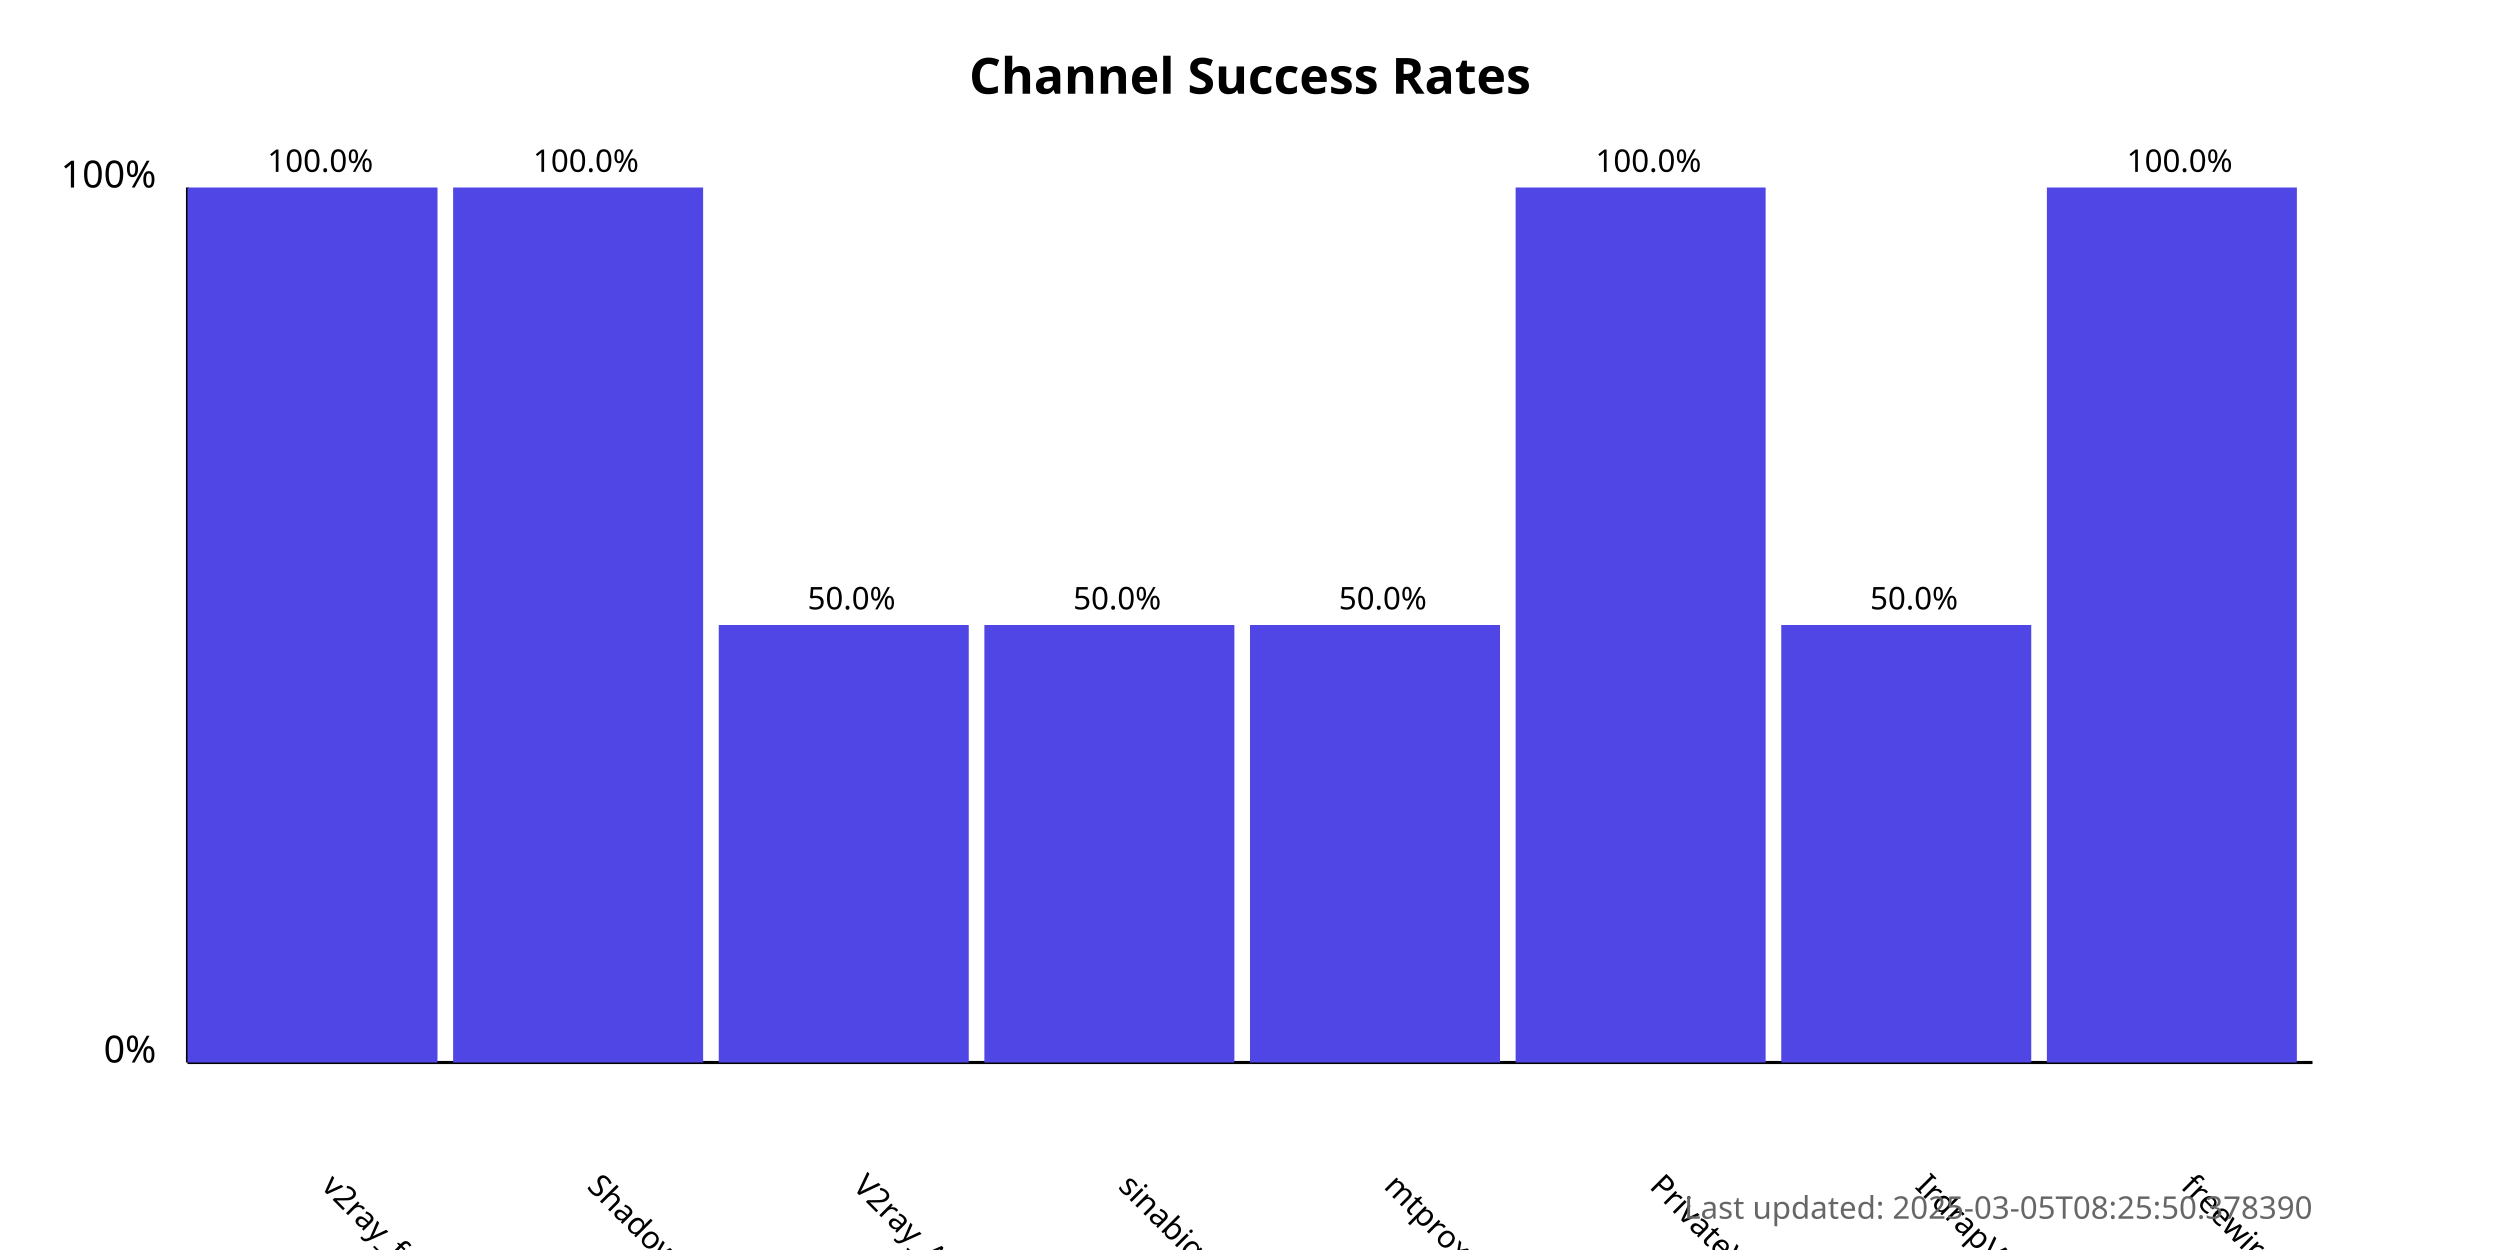
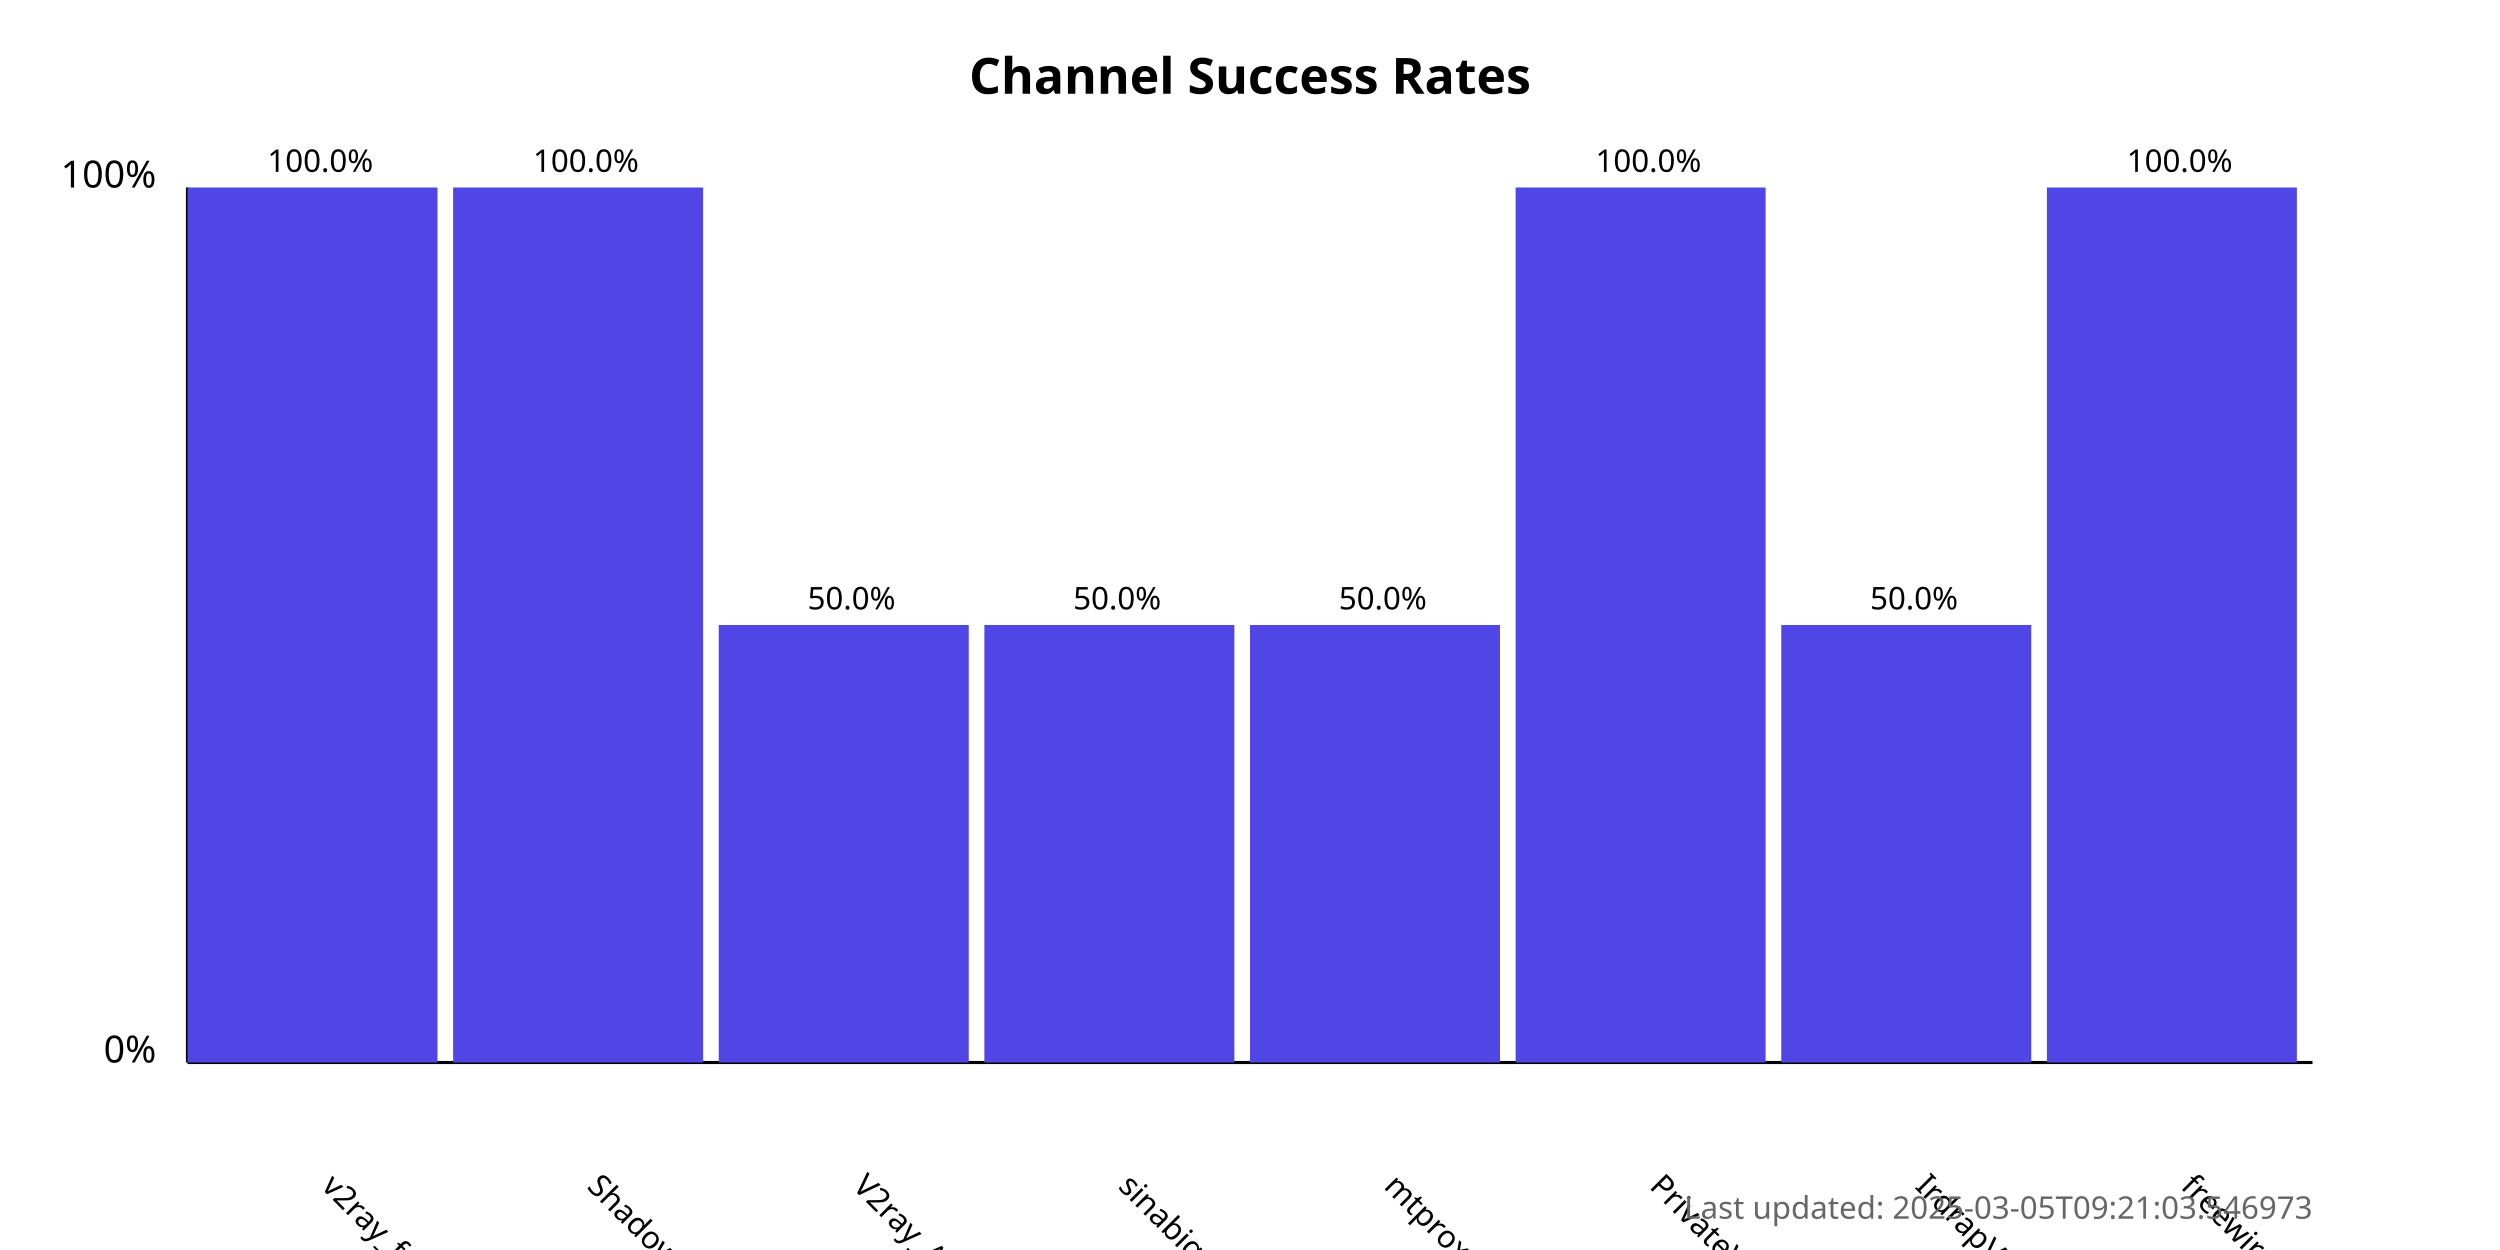
<svg xmlns="http://www.w3.org/2000/svg" width="800" height="400">
  <style>
            .chart-title { font: bold 16px sans-serif; }
            .axis-label { font: 12px sans-serif; }
            .tick-label { font: 10px sans-serif; }
            .bar { fill: #4f46e5; }
            .bar:hover { fill: #6366f1; }
            .timestamp { font: 10px sans-serif; fill: #666; }
        </style>
  <text x="400.0" y="30" text-anchor="middle" class="chart-title">
            Channel Success Rates
        </text>
  <line x1="60" y1="340" x2="60" y2="60" stroke="black" stroke-width="1" />
  <line x1="60" y1="340" x2="740" y2="340" stroke="black" stroke-width="1" />
  <text x="50" y="340" text-anchor="end" class="axis-label">0%</text>
  <text x="50" y="60" text-anchor="end" class="axis-label">100%</text>
  <g>
    <rect x="60" y="60.0" width="80.0" height="280.0" class="bar" />
    <text x="102.5" y="380" transform="rotate(45, 102.5, 380)" text-anchor="start" class="tick-label">
                v2ray_free_conf
            </text>
    <text x="102.5" y="55.0" text-anchor="middle" class="tick-label">
                100.0%
            </text>
  </g>
  <g>
    <rect x="145.0" y="60.0" width="80.0" height="280.0" class="bar" />
    <text x="187.5" y="380" transform="rotate(45, 187.5, 380)" text-anchor="start" class="tick-label">
                ShadowProxy66
            </text>
    <text x="187.5" y="55.0" text-anchor="middle" class="tick-label">
                100.0%
            </text>
  </g>
  <g>
    <rect x="230.0" y="200.0" width="80.0" height="140.0" class="bar" />
    <text x="272.5" y="380" transform="rotate(45, 272.5, 380)" text-anchor="start" class="tick-label">
                V2ray_Alpha
            </text>
    <text x="272.5" y="195.0" text-anchor="middle" class="tick-label">
                50.0%
            </text>
  </g>
  <g>
    <rect x="315.0" y="200.0" width="80.0" height="140.0" class="bar" />
    <text x="357.5" y="380" transform="rotate(45, 357.5, 380)" text-anchor="start" class="tick-label">
                sinabigo
            </text>
    <text x="357.5" y="195.0" text-anchor="middle" class="tick-label">
                50.0%
            </text>
  </g>
  <g>
    <rect x="400.0" y="200.0" width="80.0" height="140.0" class="bar" />
    <text x="442.5" y="380" transform="rotate(45, 442.5, 380)" text-anchor="start" class="tick-label">
                mtproxy_lists
            </text>
    <text x="442.5" y="195.0" text-anchor="middle" class="tick-label">
                50.0%
            </text>
  </g>
  <g>
    <rect x="485.0" y="60.0" width="80.0" height="280.0" class="bar" />
    <text x="527.5" y="380" transform="rotate(45, 527.5, 380)" text-anchor="start" class="tick-label">
                PrivateVPNs
            </text>
    <text x="527.5" y="55.0" text-anchor="middle" class="tick-label">
                100.0%
            </text>
  </g>
  <g>
    <rect x="570.0" y="200.0" width="80.0" height="140.0" class="bar" />
    <text x="612.5" y="380" transform="rotate(45, 612.5, 380)" text-anchor="start" class="tick-label">
                IrdrapVPNnews
            </text>
    <text x="612.5" y="195.0" text-anchor="middle" class="tick-label">
                50.0%
            </text>
  </g>
  <g>
    <rect x="655.0" y="60.0" width="80.0" height="280.0" class="bar" />
    <text x="697.5" y="380" transform="rotate(45, 697.5, 380)" text-anchor="start" class="tick-label">
                freewireguard
            </text>
    <text x="697.5" y="55.0" text-anchor="middle" class="tick-label">
                100.0%
            </text>
  </g>
  <text x="740" y="390" text-anchor="end" class="timestamp">
-             Last updated: 2025-03-05T08:25:50.378390
+             Last updated: 2025-03-05T09:21:03.546973
        </text>
</svg>
